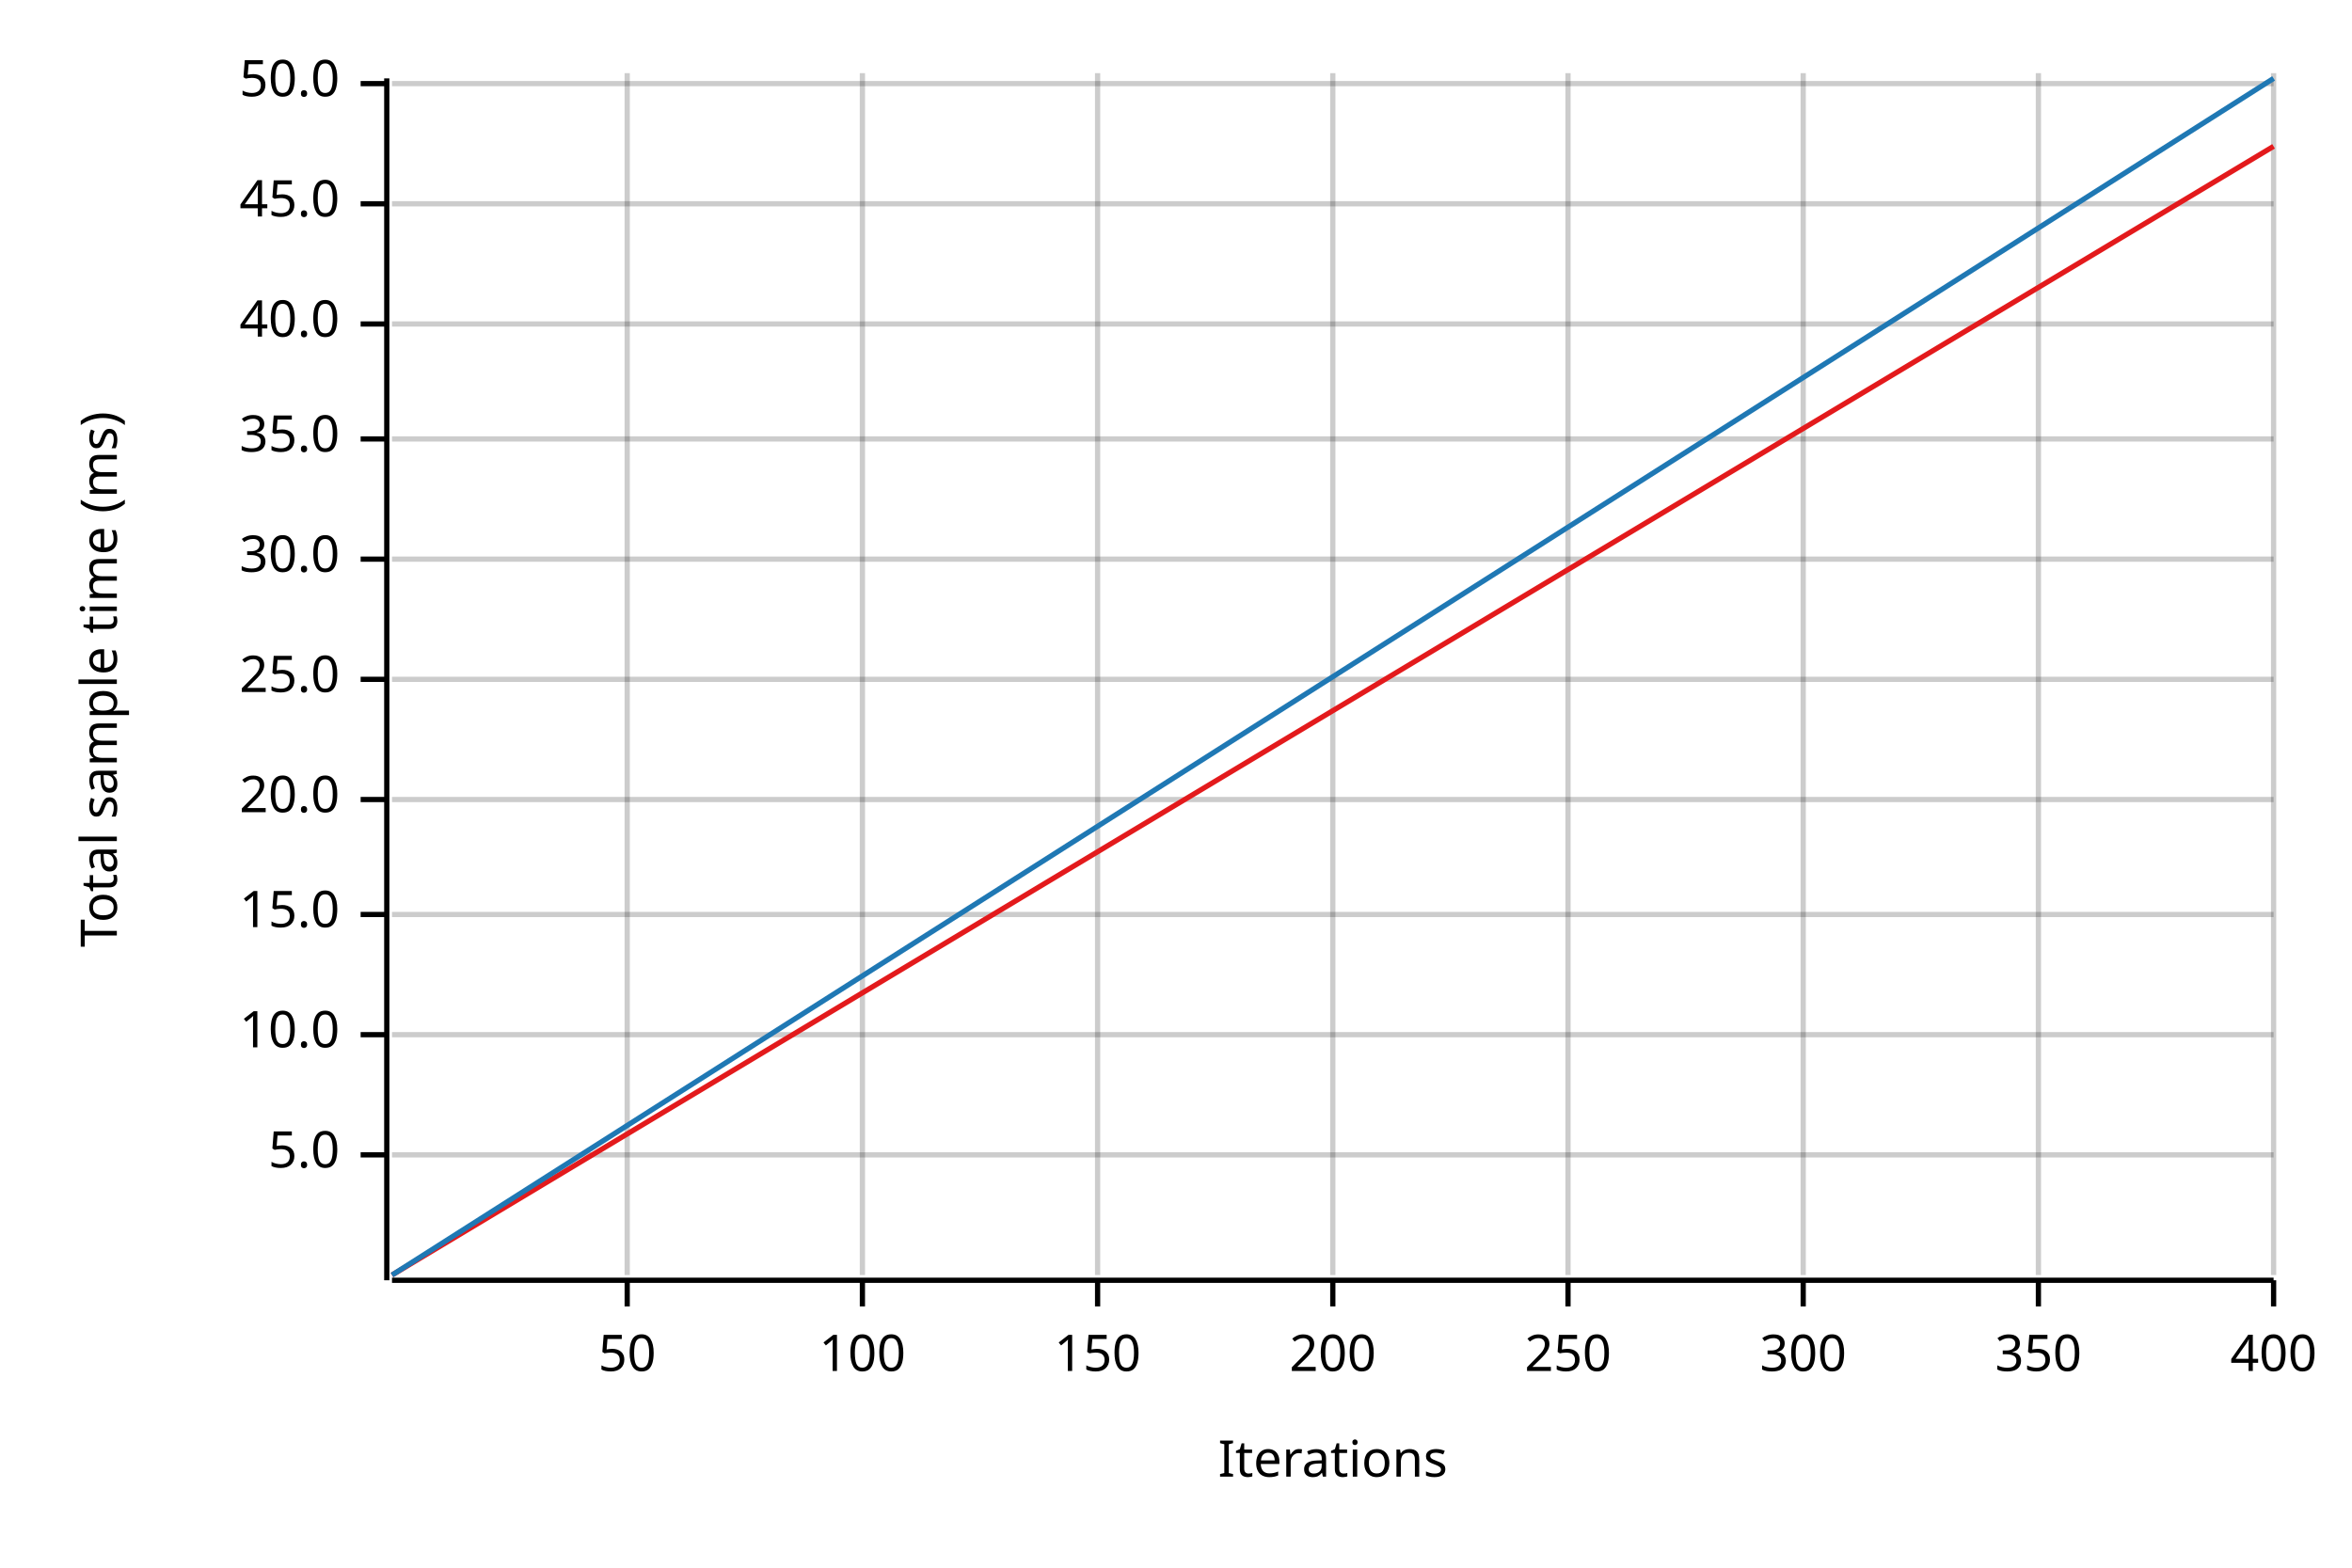
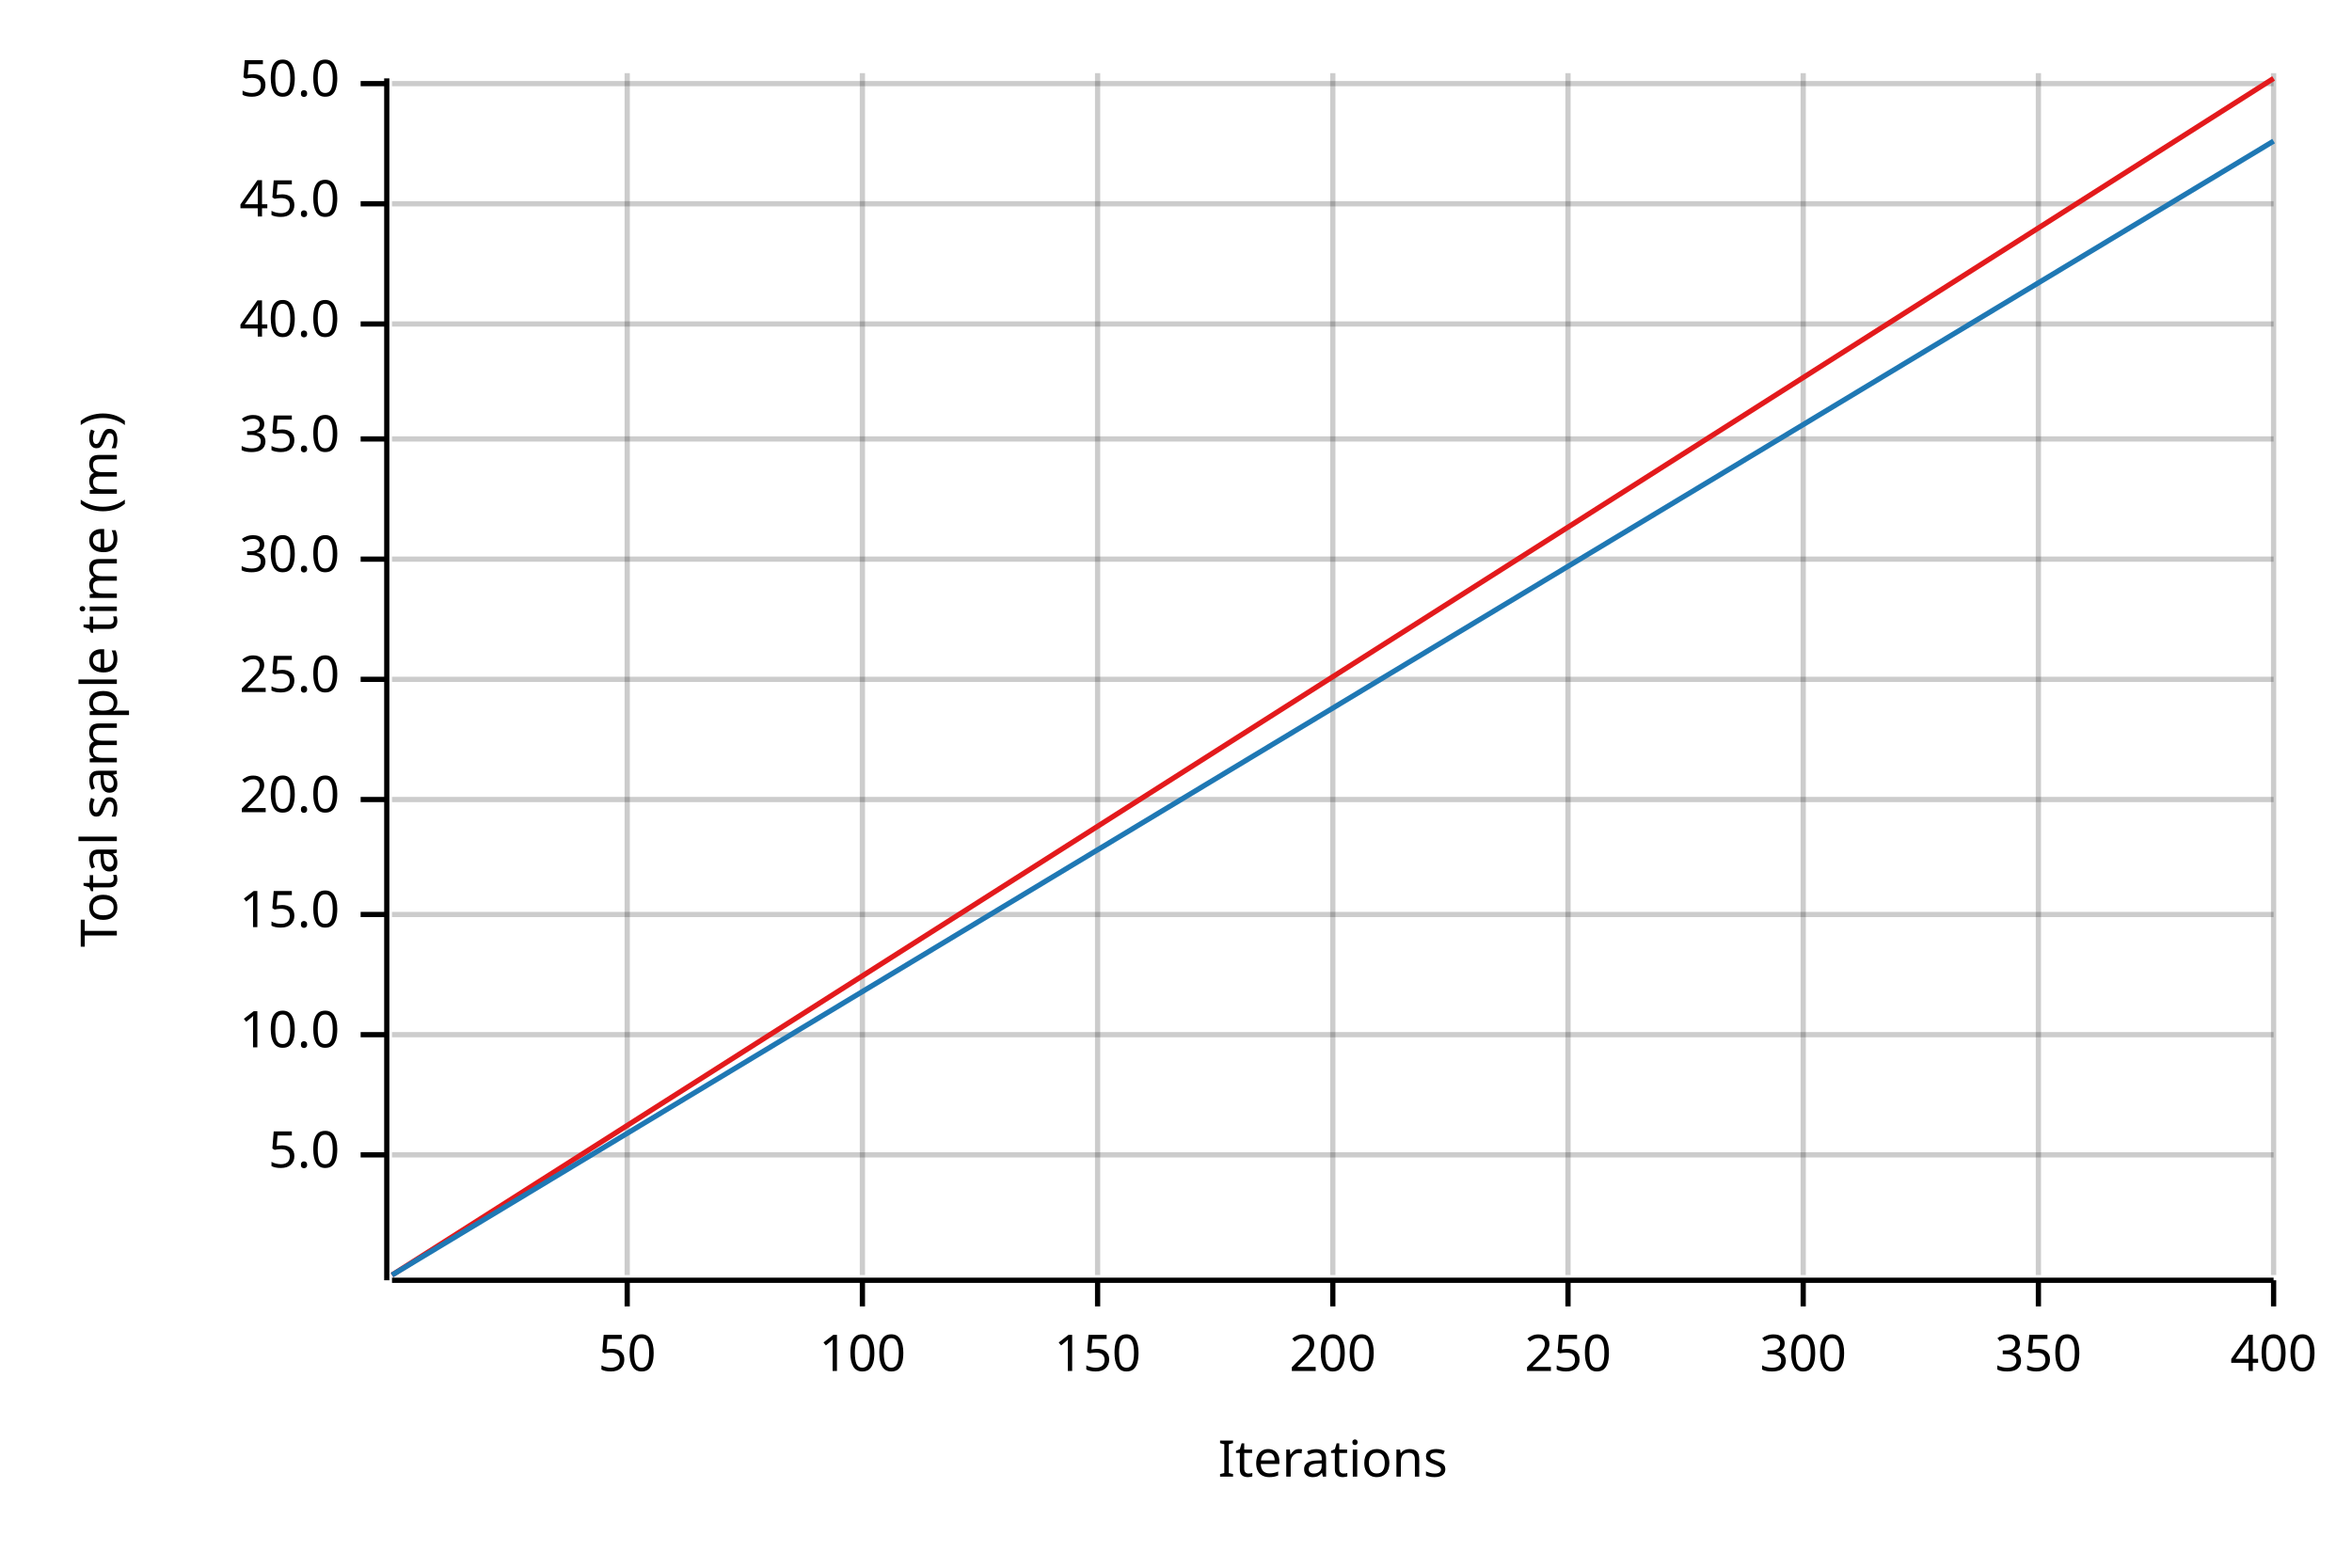
<svg xmlns="http://www.w3.org/2000/svg" width="450" height="300" viewBox="0 0 450 300">
  <text x="15" y="130" dy="0.76em" text-anchor="middle" font-family="sans-serif" font-size="9.677" opacity="1" fill="#000000" transform="rotate(270, 15, 130)">
Total sample time (ms)
</text>
  <text x="255" y="285" dy="-0.5ex" text-anchor="middle" font-family="sans-serif" font-size="9.677" opacity="1" fill="#000000">
Iterations
</text>
  <line opacity="0.2" stroke="#000000" stroke-width="1" x1="120" y1="244" x2="120" y2="14" />
  <line opacity="0.2" stroke="#000000" stroke-width="1" x1="165" y1="244" x2="165" y2="14" />
  <line opacity="0.2" stroke="#000000" stroke-width="1" x1="210" y1="244" x2="210" y2="14" />
  <line opacity="0.2" stroke="#000000" stroke-width="1" x1="255" y1="244" x2="255" y2="14" />
  <line opacity="0.2" stroke="#000000" stroke-width="1" x1="300" y1="244" x2="300" y2="14" />
  <line opacity="0.2" stroke="#000000" stroke-width="1" x1="345" y1="244" x2="345" y2="14" />
  <line opacity="0.2" stroke="#000000" stroke-width="1" x1="390" y1="244" x2="390" y2="14" />
  <line opacity="0.2" stroke="#000000" stroke-width="1" x1="435" y1="244" x2="435" y2="14" />
  <line opacity="0.2" stroke="#000000" stroke-width="1" x1="75" y1="221" x2="435" y2="221" />
  <line opacity="0.2" stroke="#000000" stroke-width="1" x1="75" y1="198" x2="435" y2="198" />
  <line opacity="0.2" stroke="#000000" stroke-width="1" x1="75" y1="175" x2="435" y2="175" />
  <line opacity="0.2" stroke="#000000" stroke-width="1" x1="75" y1="153" x2="435" y2="153" />
  <line opacity="0.2" stroke="#000000" stroke-width="1" x1="75" y1="130" x2="435" y2="130" />
  <line opacity="0.2" stroke="#000000" stroke-width="1" x1="75" y1="107" x2="435" y2="107" />
  <line opacity="0.2" stroke="#000000" stroke-width="1" x1="75" y1="84" x2="435" y2="84" />
  <line opacity="0.2" stroke="#000000" stroke-width="1" x1="75" y1="62" x2="435" y2="62" />
  <line opacity="0.2" stroke="#000000" stroke-width="1" x1="75" y1="39" x2="435" y2="39" />
  <line opacity="0.2" stroke="#000000" stroke-width="1" x1="75" y1="16" x2="435" y2="16" />
  <polyline fill="none" opacity="1" stroke="#000000" stroke-width="1" points="74,15 74,245 " />
  <text x="65" y="221" dy="0.5ex" text-anchor="end" font-family="sans-serif" font-size="9.677" opacity="1" fill="#000000">
5.0
</text>
  <polyline fill="none" opacity="1" stroke="#000000" stroke-width="1" points="69,221 74,221 " />
  <text x="65" y="198" dy="0.5ex" text-anchor="end" font-family="sans-serif" font-size="9.677" opacity="1" fill="#000000">
10.0
</text>
  <polyline fill="none" opacity="1" stroke="#000000" stroke-width="1" points="69,198 74,198 " />
  <text x="65" y="175" dy="0.5ex" text-anchor="end" font-family="sans-serif" font-size="9.677" opacity="1" fill="#000000">
15.0
</text>
  <polyline fill="none" opacity="1" stroke="#000000" stroke-width="1" points="69,175 74,175 " />
  <text x="65" y="153" dy="0.5ex" text-anchor="end" font-family="sans-serif" font-size="9.677" opacity="1" fill="#000000">
20.0
</text>
  <polyline fill="none" opacity="1" stroke="#000000" stroke-width="1" points="69,153 74,153 " />
  <text x="65" y="130" dy="0.5ex" text-anchor="end" font-family="sans-serif" font-size="9.677" opacity="1" fill="#000000">
25.0
</text>
  <polyline fill="none" opacity="1" stroke="#000000" stroke-width="1" points="69,130 74,130 " />
  <text x="65" y="107" dy="0.5ex" text-anchor="end" font-family="sans-serif" font-size="9.677" opacity="1" fill="#000000">
30.0
</text>
  <polyline fill="none" opacity="1" stroke="#000000" stroke-width="1" points="69,107 74,107 " />
  <text x="65" y="84" dy="0.5ex" text-anchor="end" font-family="sans-serif" font-size="9.677" opacity="1" fill="#000000">
35.0
</text>
  <polyline fill="none" opacity="1" stroke="#000000" stroke-width="1" points="69,84 74,84 " />
  <text x="65" y="62" dy="0.5ex" text-anchor="end" font-family="sans-serif" font-size="9.677" opacity="1" fill="#000000">
40.0
</text>
  <polyline fill="none" opacity="1" stroke="#000000" stroke-width="1" points="69,62 74,62 " />
  <text x="65" y="39" dy="0.5ex" text-anchor="end" font-family="sans-serif" font-size="9.677" opacity="1" fill="#000000">
45.0
</text>
  <polyline fill="none" opacity="1" stroke="#000000" stroke-width="1" points="69,39 74,39 " />
  <text x="65" y="16" dy="0.5ex" text-anchor="end" font-family="sans-serif" font-size="9.677" opacity="1" fill="#000000">
50.0
</text>
  <polyline fill="none" opacity="1" stroke="#000000" stroke-width="1" points="69,16 74,16 " />
  <polyline fill="none" opacity="1" stroke="#000000" stroke-width="1" points="75,245 435,245 " />
  <text x="120" y="255" dy="0.76em" text-anchor="middle" font-family="sans-serif" font-size="9.677" opacity="1" fill="#000000">
50
</text>
  <polyline fill="none" opacity="1" stroke="#000000" stroke-width="1" points="120,245 120,250 " />
  <text x="165" y="255" dy="0.76em" text-anchor="middle" font-family="sans-serif" font-size="9.677" opacity="1" fill="#000000">
100
</text>
  <polyline fill="none" opacity="1" stroke="#000000" stroke-width="1" points="165,245 165,250 " />
  <text x="210" y="255" dy="0.76em" text-anchor="middle" font-family="sans-serif" font-size="9.677" opacity="1" fill="#000000">
150
</text>
  <polyline fill="none" opacity="1" stroke="#000000" stroke-width="1" points="210,245 210,250 " />
  <text x="255" y="255" dy="0.76em" text-anchor="middle" font-family="sans-serif" font-size="9.677" opacity="1" fill="#000000">
200
</text>
  <polyline fill="none" opacity="1" stroke="#000000" stroke-width="1" points="255,245 255,250 " />
  <text x="300" y="255" dy="0.76em" text-anchor="middle" font-family="sans-serif" font-size="9.677" opacity="1" fill="#000000">
250
</text>
  <polyline fill="none" opacity="1" stroke="#000000" stroke-width="1" points="300,245 300,250 " />
  <text x="345" y="255" dy="0.76em" text-anchor="middle" font-family="sans-serif" font-size="9.677" opacity="1" fill="#000000">
300
</text>
  <polyline fill="none" opacity="1" stroke="#000000" stroke-width="1" points="345,245 345,250 " />
  <text x="390" y="255" dy="0.76em" text-anchor="middle" font-family="sans-serif" font-size="9.677" opacity="1" fill="#000000">
350
</text>
  <polyline fill="none" opacity="1" stroke="#000000" stroke-width="1" points="390,245 390,250 " />
  <text x="435" y="255" dy="0.76em" text-anchor="middle" font-family="sans-serif" font-size="9.677" opacity="1" fill="#000000">
400
</text>
  <polyline fill="none" opacity="1" stroke="#000000" stroke-width="1" points="435,245 435,250 " />
-   <polyline fill="none" opacity="1" stroke="#E31A1C" stroke-width="1" points="75,244 435,28 " />
-   <polygon opacity="0.25" fill="#E31A1C" points="75,244 435,28 435,28 " />
-   <polyline fill="none" opacity="1" stroke="#1F78B4" stroke-width="1" points="75,244 435,15 " />
-   <polygon opacity="0.25" fill="#1F78B4" points="75,244 435,15 435,15 " />
+   <polyline fill="none" opacity="1" stroke="#E31A1C" stroke-width="1" points="75,244 435,15 " />
+   <polygon opacity="0.25" fill="#E31A1C" points="75,244 435,15 435,15 " />
+   <polyline fill="none" opacity="1" stroke="#1F78B4" stroke-width="1" points="75,244 435,27 " />
+   <polygon opacity="0.25" fill="#1F78B4" points="75,244 435,27 435,27 " />
</svg>
